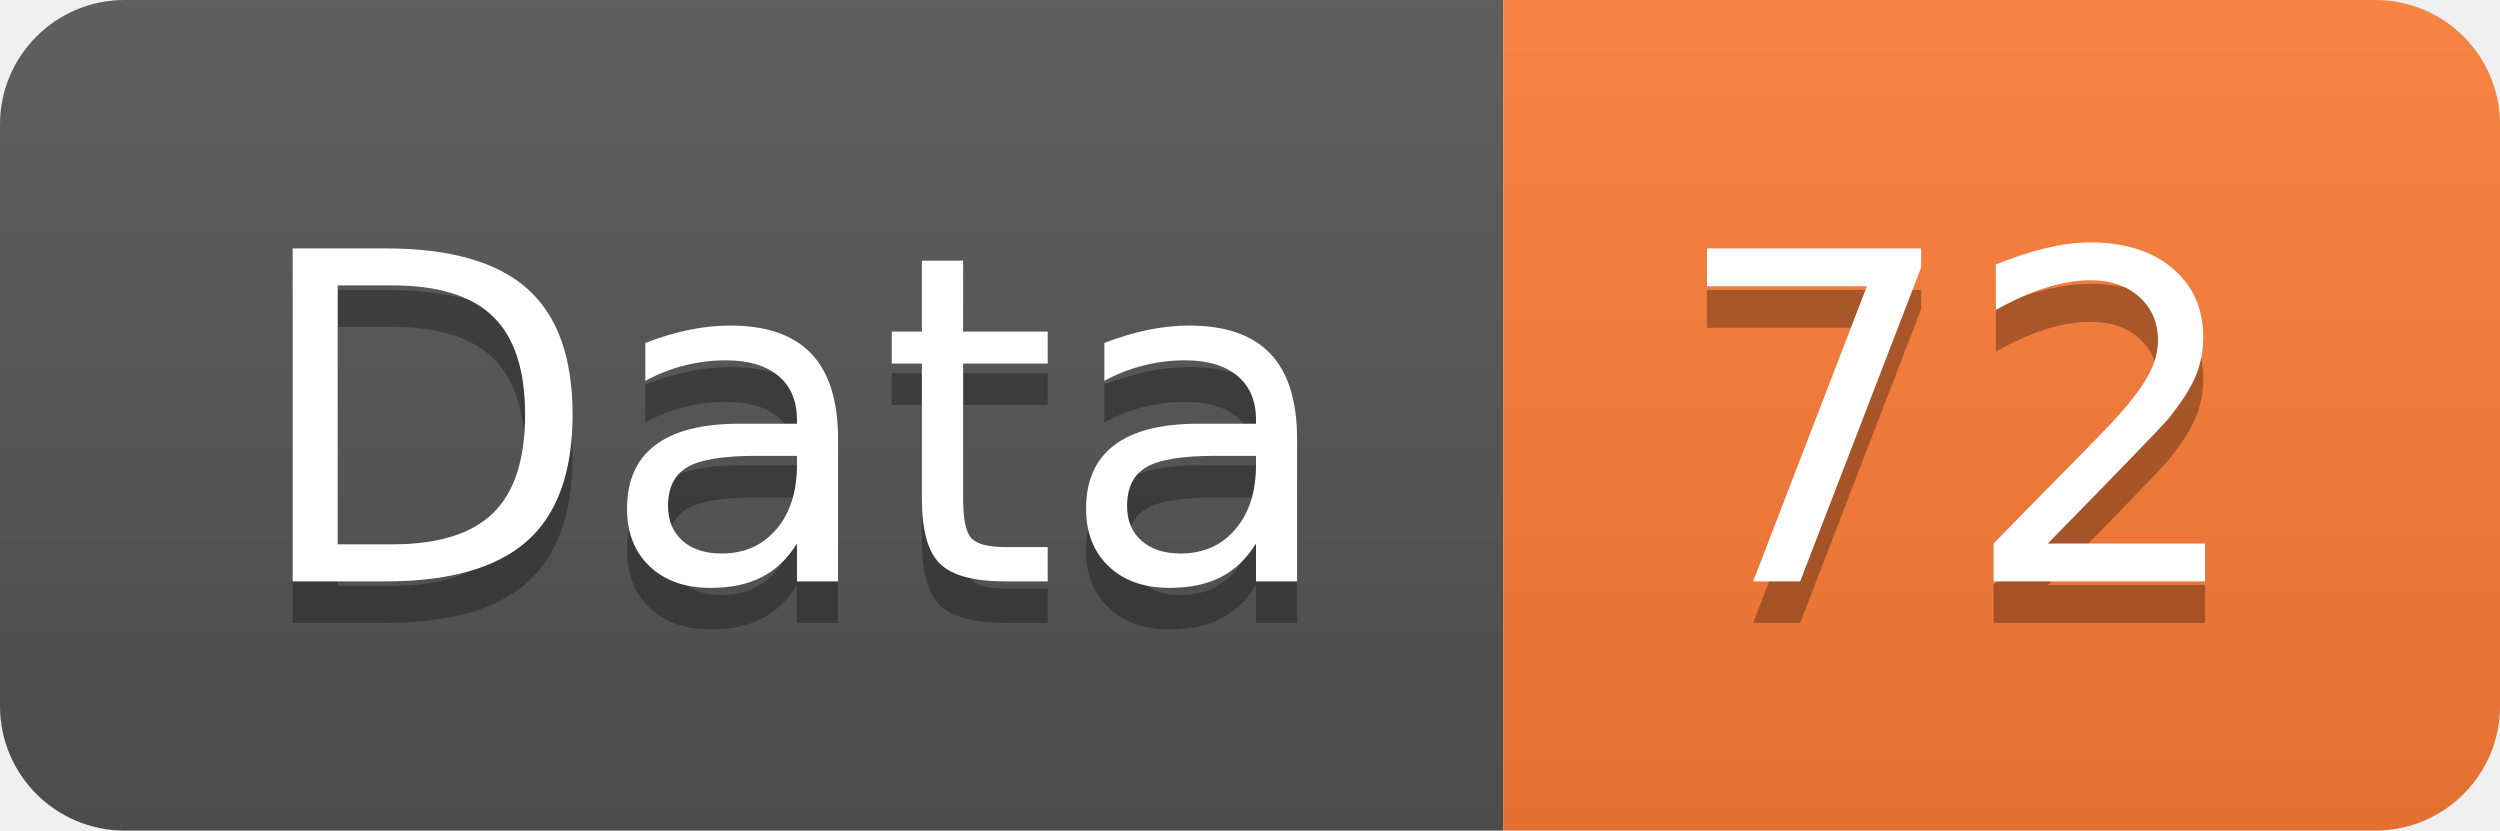
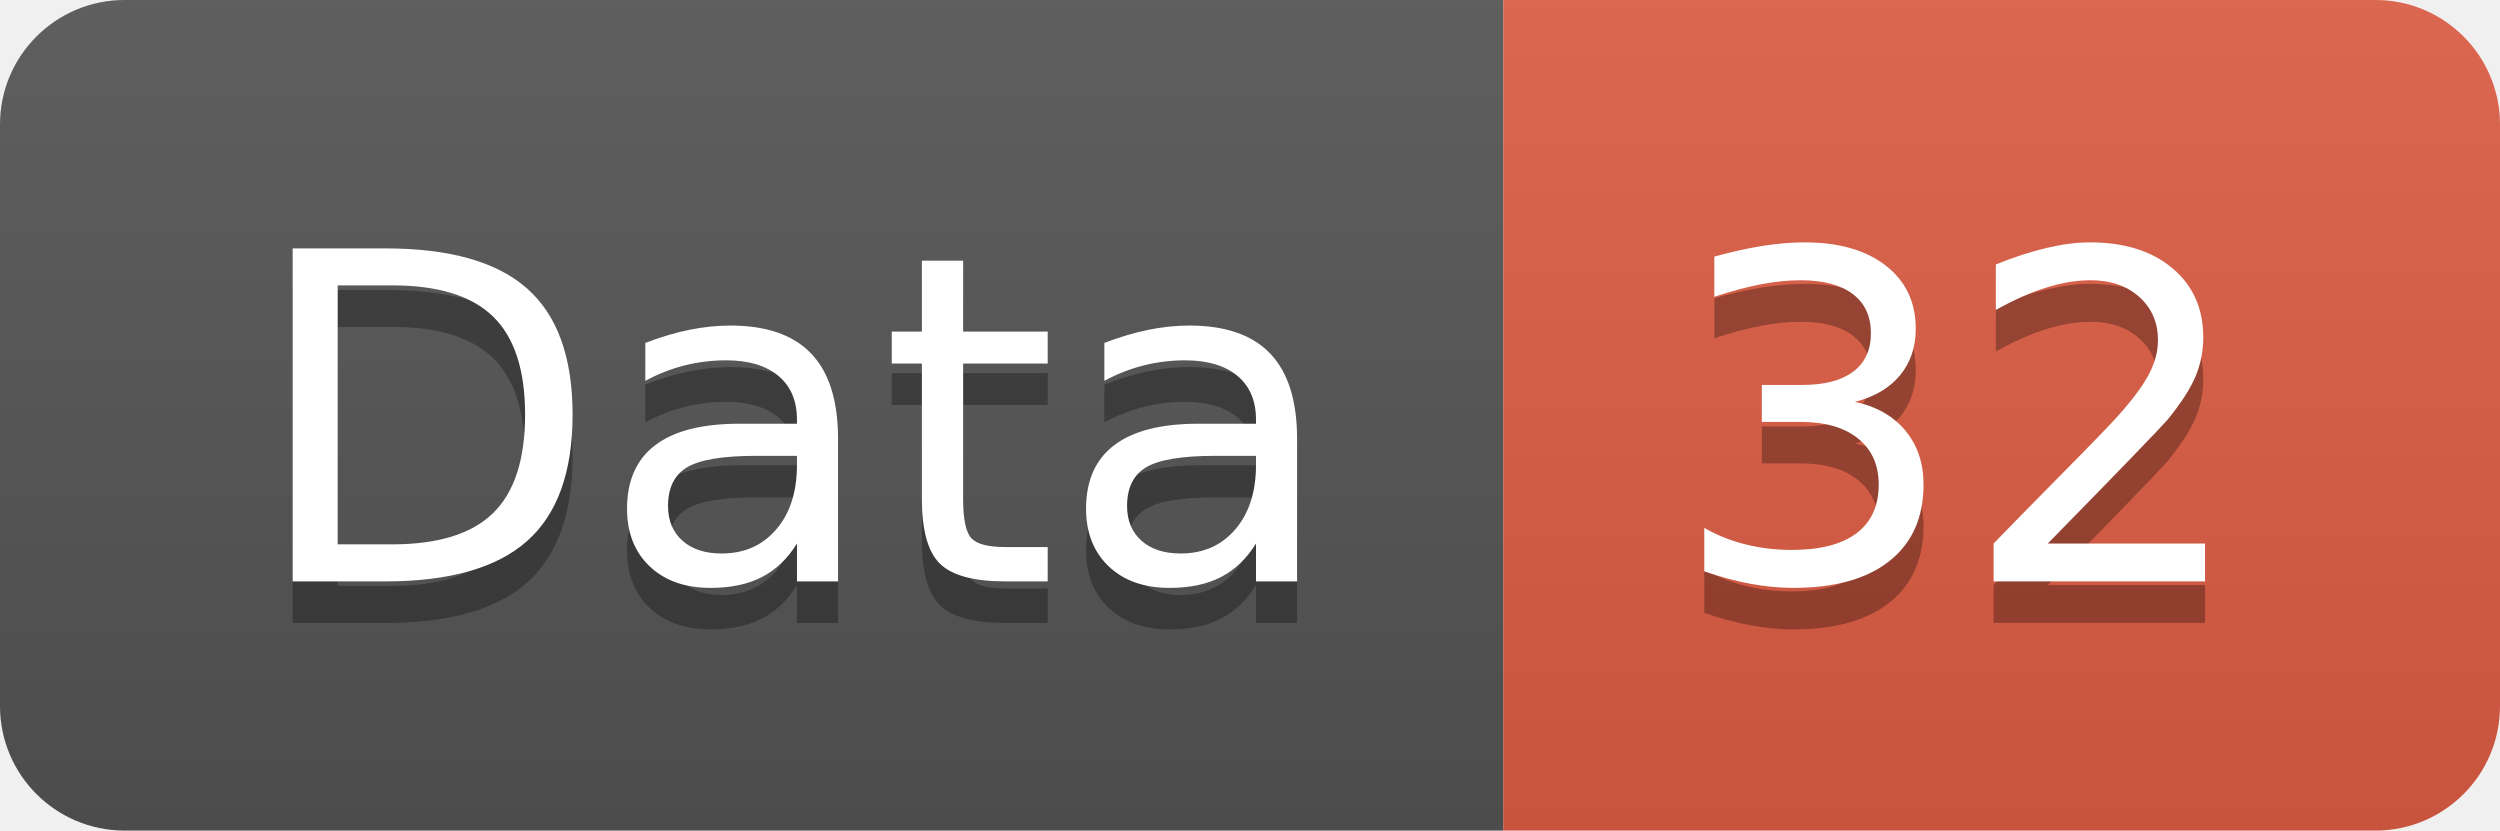
<svg xmlns="http://www.w3.org/2000/svg" width="60.2" height="20">
  <linearGradient id="smooth" x2="0" y2="100%">
    <stop offset="0" stop-color="#bbb" stop-opacity=".1" />
    <stop offset="1" stop-opacity=".1" />
  </linearGradient>
  <clipPath id="round">
    <rect width="60.2" height="20" rx="3" fill="#fff" />
  </clipPath>
  <g clip-path="url(#round)">
    <rect width="36.2" height="20" fill="#555" />
-     <rect x="36.2" width="24.0" height="20" fill="#fe7d37" />
+     <rect x="36.2" width="24.0" height="20" fill="#e05d44" />
    <rect width="60.2" height="20" fill="url(#smooth)" />
  </g>
  <g fill="#fff" text-anchor="middle" font-family="DejaVu Sans,Verdana,Geneva,sans-serif" font-size="110">
    <text x="191.0" y="150" fill="#010101" fill-opacity=".3" transform="scale(0.1)" textLength="262.0" lengthAdjust="spacing">Data</text>
    <text x="191.0" y="140" transform="scale(0.1)" textLength="262.0" lengthAdjust="spacing">Data</text>
-     <text x="472.0" y="150" fill="#010101" fill-opacity=".3" transform="scale(0.1)" textLength="140.0" lengthAdjust="spacing">72</text>
-     <text x="472.0" y="140" transform="scale(0.1)" textLength="140.0" lengthAdjust="spacing">72</text>
+     <text x="472.0" y="150" fill="#010101" fill-opacity=".3" transform="scale(0.1)" textLength="140.0" lengthAdjust="spacing">32</text>
+     <text x="472.0" y="140" transform="scale(0.1)" textLength="140.0" lengthAdjust="spacing">32</text>
  </g>
</svg>
